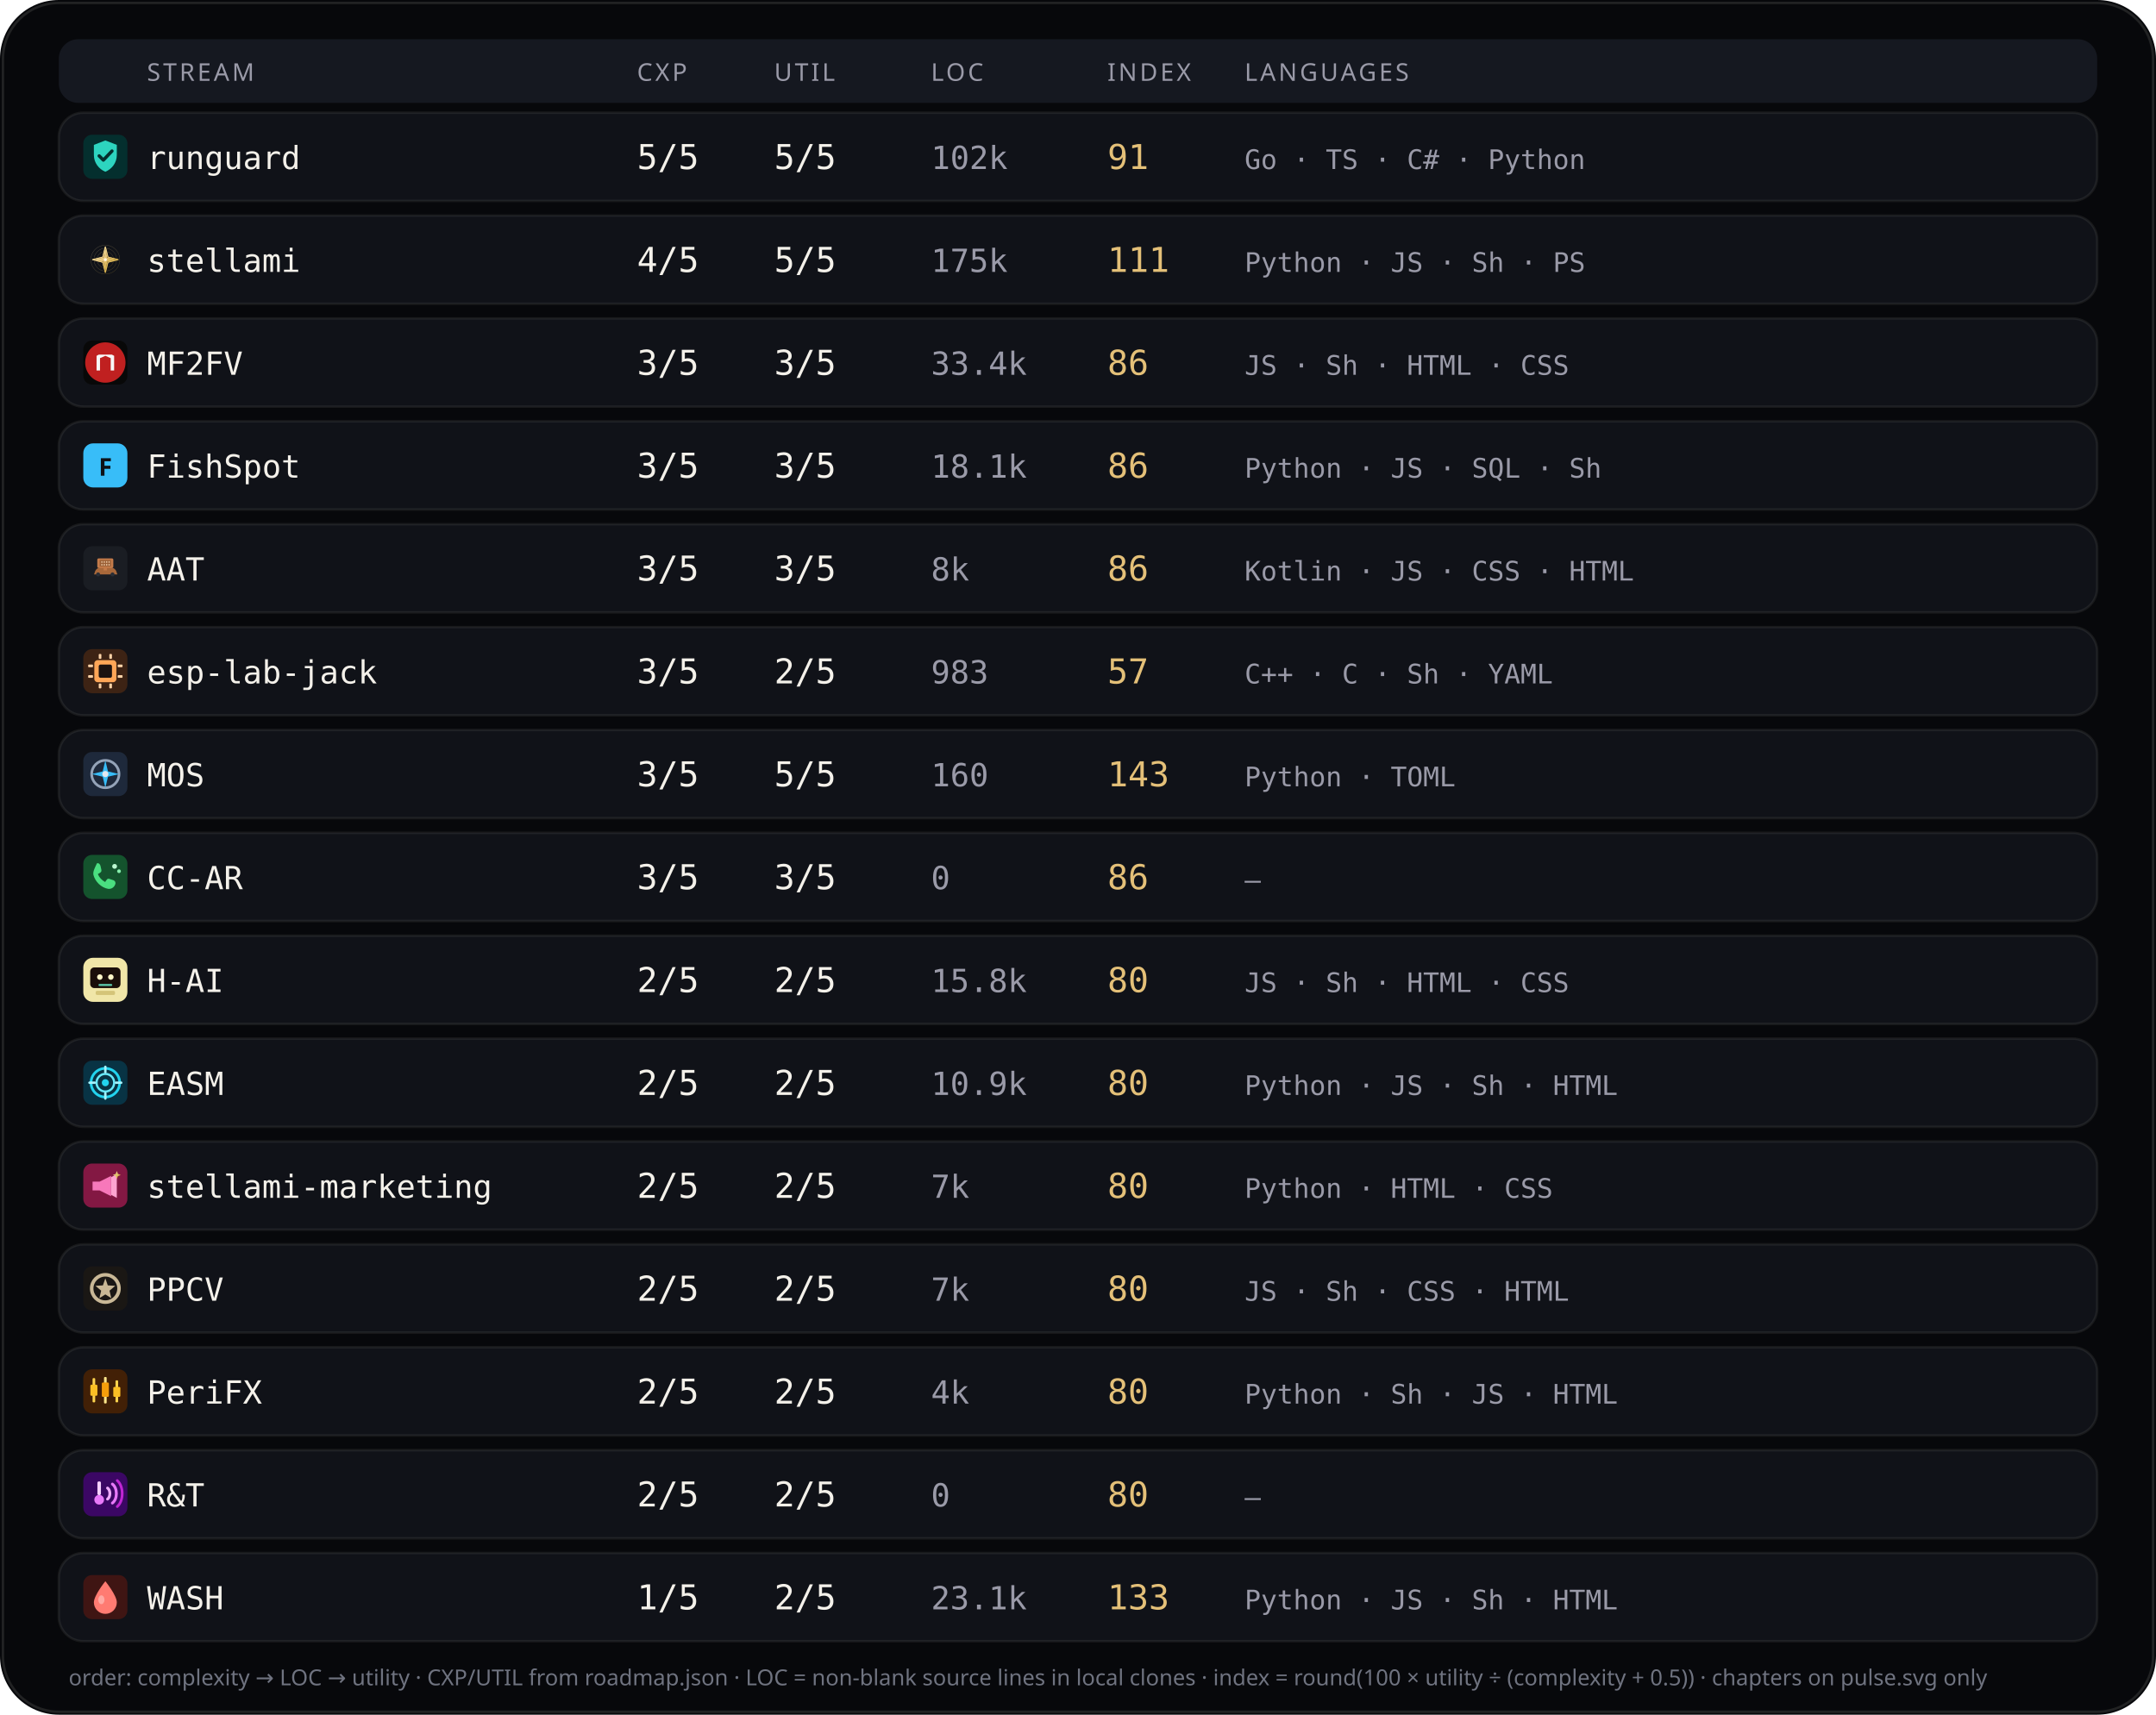
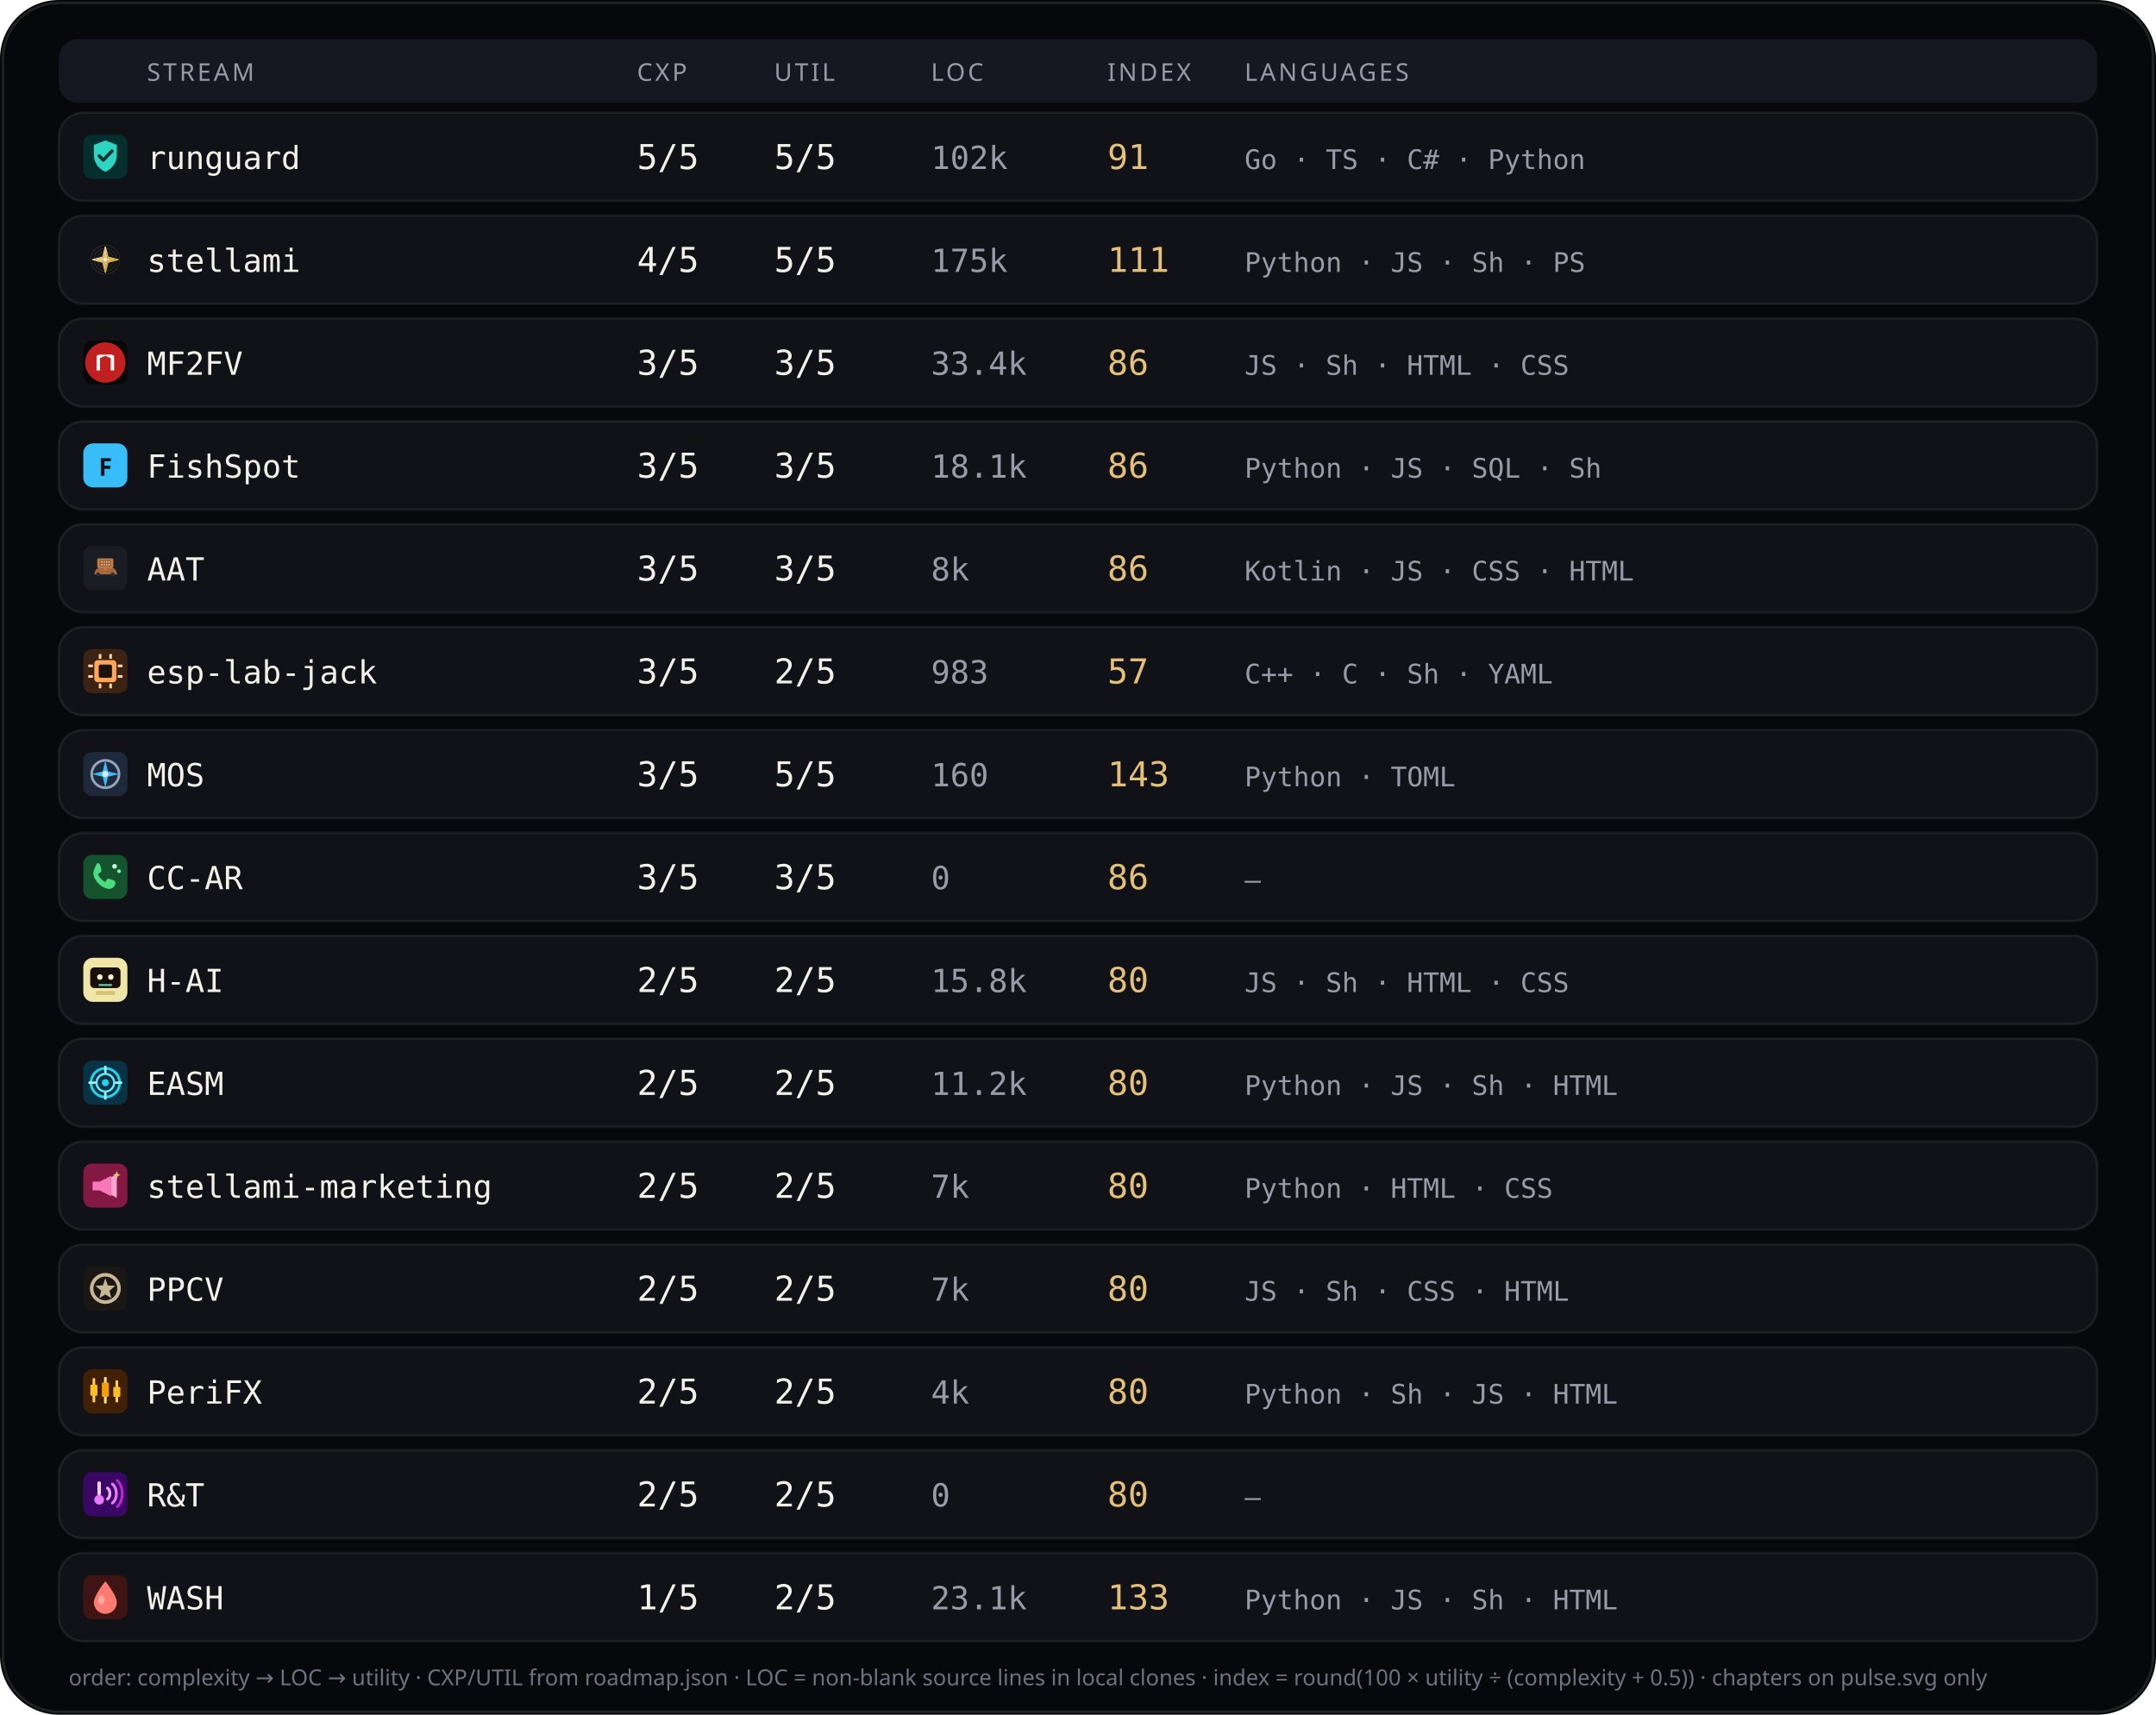
<svg xmlns="http://www.w3.org/2000/svg" viewBox="0 0 880 700" width="880" height="700" role="img" aria-label="Stream complexity utility languages">
  <rect width="880" height="700" rx="24" fill="#07080b" />
  <rect x="1.2" y="1.2" width="877.6" height="697.6" rx="22.8" fill="none" stroke="rgba(232,228,214,0.12)" />
  <rect x="24" y="16" width="832" height="26" rx="8" fill="#151820" />
  <text x="60" y="33" fill="#9a9aa8" font-size="10" font-family="ui-sans-serif, system-ui, sans-serif" letter-spacing="1.1">STREAM</text>
  <text x="260" y="33" fill="#9a9aa8" font-size="10" font-family="ui-sans-serif, system-ui, sans-serif" letter-spacing="1.1">CXP</text>
  <text x="316" y="33" fill="#9a9aa8" font-size="10" font-family="ui-sans-serif, system-ui, sans-serif" letter-spacing="1.1">UTIL</text>
  <text x="380" y="33" fill="#9a9aa8" font-size="10" font-family="ui-sans-serif, system-ui, sans-serif" letter-spacing="1.1">LOC</text>
  <text x="452" y="33" fill="#9a9aa8" font-size="10" font-family="ui-sans-serif, system-ui, sans-serif" letter-spacing="1.1">INDEX</text>
  <text x="508" y="33" fill="#9a9aa8" font-size="10" font-family="ui-sans-serif, system-ui, sans-serif" letter-spacing="1.1">LANGUAGES</text>
  <rect x="24" y="46" width="832" height="36" rx="10" fill="#101218" stroke="rgba(232,228,214,0.08)" />
  <g id="stream_logo_runguard" class="stream_logo" data-stream="runguard" transform="translate(34.0,55.0) scale(0.9)" opacity="1.0">
    <rect width="20" height="20" rx="4" fill="#042f2e" />
    <path fill="#2dd4bf" d="M10 2.6 L15.2 4.6 V9.2 C15.2 12.8 12.9 15.6 10 16.8 C7.1 15.6 4.8 12.8 4.8 9.2 V4.6 Z" />
    <path fill="none" stroke="#042f2e" stroke-width="1.5" stroke-linecap="round" stroke-linejoin="round" d="M7.2 9.6 L9.1 11.5 L13 7.4" />
  </g>
  <use class="stream_logo" data-stream="runguard" href="#stream_logo_runguard" x="34.0" y="55.0" width="18" height="18" opacity="0" />
  <text x="60" y="69" fill="#f4f1ea" font-size="13" font-family="ui-monospace, SFMono-Regular, monospace">runguard</text>
  <text x="260" y="69" fill="#f4f1ea" font-size="14" font-family="ui-monospace, SFMono-Regular, monospace">5/5</text>
  <text x="316" y="69" fill="#f4f1ea" font-size="14" font-family="ui-monospace, SFMono-Regular, monospace">5/5</text>
  <text x="380" y="69" fill="#9a9aa8" font-size="13" font-family="ui-monospace, SFMono-Regular, monospace">102k</text>
  <text x="452" y="69" fill="#e4c078" font-size="14" font-family="ui-monospace, SFMono-Regular, monospace">91</text>
  <text x="508" y="69" fill="#9a9aa8" font-size="11" font-family="ui-monospace, SFMono-Regular, monospace">Go · TS · C# · Python</text>
  <rect x="24" y="88" width="832" height="36" rx="10" fill="#101218" stroke="rgba(232,228,214,0.08)" />
  <g id="stream_logo_stellami" class="stream_logo" data-stream="stellami" transform="translate(34.0,97.0) scale(0.9)" opacity="1.0">
    <g transform="translate(-0 -0) scale(0.0390625 0.0390625)">
      <defs>
        <linearGradient id="stream_logo_stellami-gold" x1="0%" y1="0%" x2="100%" y2="100%">
          <stop offset="0%" stop-color="#f5e6a8" />
          <stop offset="45%" stop-color="#e8c57a" />
          <stop offset="100%" stop-color="#c9a227" />
        </linearGradient>
        <filter id="stream_logo_stellami-glow" x="-40%" y="-40%" width="180%" height="180%">
          <feGaussianBlur stdDeviation="6" result="b" />
          <feMerge>
            <feMergeNode in="b" />
            <feMergeNode in="SourceGraphic" />
          </feMerge>
        </filter>
      </defs>
      <g fill="none" stroke="url(#stream_logo_stellami-gold)" stroke-width="2.2" opacity=".55">
        <circle cx="256" cy="256" r="168" />
        <circle cx="256" cy="256" r="132" />
        <circle cx="256" cy="256" r="96" />
      </g>
      <g stroke="url(#stream_logo_stellami-gold)" stroke-width="1.4" opacity=".35">
        <line x1="256" y1="88" x2="256" y2="424" />
        <line x1="88" y1="256" x2="424" y2="256" />
      </g>
      <g filter="url(#stream_logo_stellami-glow)" stroke="url(#stream_logo_stellami-gold)" stroke-width="10" stroke-linecap="round" stroke-linejoin="round">
        <path d="M256 108 L286 226 L404 256 L286 286 L256 404 L226 286 L108 256 L226 226 Z" fill="none" />
        <path d="M256 148 L272 236 L360 256 L272 276 L256 364 L240 276 L152 256 L240 236 Z" fill="url(#stream_logo_stellami-gold)" opacity=".92" />
      </g>
      <circle cx="256" cy="256" r="18" fill="#fff8e8" opacity=".95" />
    </g>
  </g>
  <use class="stream_logo" data-stream="stellami" href="#stream_logo_stellami" x="34.0" y="97.0" width="18" height="18" opacity="0" />
  <text x="60" y="111" fill="#f4f1ea" font-size="13" font-family="ui-monospace, SFMono-Regular, monospace">stellami</text>
  <text x="260" y="111" fill="#f4f1ea" font-size="14" font-family="ui-monospace, SFMono-Regular, monospace">4/5</text>
  <text x="316" y="111" fill="#f4f1ea" font-size="14" font-family="ui-monospace, SFMono-Regular, monospace">5/5</text>
  <text x="380" y="111" fill="#9a9aa8" font-size="13" font-family="ui-monospace, SFMono-Regular, monospace">175k</text>
  <text x="452" y="111" fill="#e4c078" font-size="14" font-family="ui-monospace, SFMono-Regular, monospace">111</text>
  <text x="508" y="111" fill="#9a9aa8" font-size="11" font-family="ui-monospace, SFMono-Regular, monospace">Python · JS · Sh · PS</text>
  <rect x="24" y="130" width="832" height="36" rx="10" fill="#101218" stroke="rgba(232,228,214,0.08)" />
  <g id="stream_logo_mf2fv" class="stream_logo" data-stream="mf2fv" transform="translate(34.0,139.0) scale(0.9)" opacity="1.0">
    <rect width="20" height="20" rx="4" fill="#080808" />
    <circle cx="10" cy="10" r="9.15" fill="#c02020" />
    <path fill="#f8f8f8" d="M 6.016 13.594 L 6.016 6.953 L 7.031 6.406 L 12.969 6.406 L 13.984 6.953 L 13.984 13.594 L 12.422 13.594 L 12.422 8.008 L 10.000 6.953 L 7.578 8.008 L 7.578 13.594 Z" />
  </g>
  <use class="stream_logo" data-stream="mf2fv" href="#stream_logo_mf2fv" x="34.0" y="139.0" width="18" height="18" opacity="0" />
  <text x="60" y="153" fill="#f4f1ea" font-size="13" font-family="ui-monospace, SFMono-Regular, monospace">MF2FV</text>
  <text x="260" y="153" fill="#f4f1ea" font-size="14" font-family="ui-monospace, SFMono-Regular, monospace">3/5</text>
  <text x="316" y="153" fill="#f4f1ea" font-size="14" font-family="ui-monospace, SFMono-Regular, monospace">3/5</text>
  <text x="380" y="153" fill="#9a9aa8" font-size="13" font-family="ui-monospace, SFMono-Regular, monospace">33.4k</text>
  <text x="452" y="153" fill="#e4c078" font-size="14" font-family="ui-monospace, SFMono-Regular, monospace">86</text>
  <text x="508" y="153" fill="#9a9aa8" font-size="11" font-family="ui-monospace, SFMono-Regular, monospace">JS · Sh · HTML · CSS</text>
  <rect x="24" y="172" width="832" height="36" rx="10" fill="#101218" stroke="rgba(232,228,214,0.08)" />
  <g id="stream_logo_fishspot" class="stream_logo" data-stream="fishspot" opacity="1.0">
    <rect x="34.0" y="181.0" width="18" height="18" rx="4" fill="#38bdf8" />
    <text x="43.0" y="194.2" text-anchor="middle" fill="#0d1117" font-size="10" font-family="ui-sans-serif, system-ui, sans-serif" font-weight="700">F</text>
  </g>
  <text x="60" y="195" fill="#f4f1ea" font-size="13" font-family="ui-monospace, SFMono-Regular, monospace">FishSpot</text>
  <text x="260" y="195" fill="#f4f1ea" font-size="14" font-family="ui-monospace, SFMono-Regular, monospace">3/5</text>
  <text x="316" y="195" fill="#f4f1ea" font-size="14" font-family="ui-monospace, SFMono-Regular, monospace">3/5</text>
  <text x="380" y="195" fill="#9a9aa8" font-size="13" font-family="ui-monospace, SFMono-Regular, monospace">18.1k</text>
  <text x="452" y="195" fill="#e4c078" font-size="14" font-family="ui-monospace, SFMono-Regular, monospace">86</text>
  <text x="508" y="195" fill="#9a9aa8" font-size="11" font-family="ui-monospace, SFMono-Regular, monospace">Python · JS · SQL · Sh</text>
  <rect x="24" y="214" width="832" height="36" rx="10" fill="#101218" stroke="rgba(232,228,214,0.08)" />
  <g id="stream_logo_aat" class="stream_logo" data-stream="aat" transform="translate(34.0,223.0) scale(0.9)" opacity="1.0">
    <rect width="20" height="20" rx="4" fill="#1A1D23" />
    <g transform="translate(0.15 0.4) scale(0.182)">
      <path fill="#A8683A" d="M28,62 C30,54 38,50 48,49 L62,49 C72,50 80,54 82,62 L84,68 L26,68 Z" />
      <path fill="#8F5830" d="M40,50 L46,42 L60,42 L66,50 Z" />
      <path fill="#2A2E36" d="M36,68m-5,0a5,5 0,1,1 10,0a5,5 0,1,1 -10,0" />
      <path fill="#2A2E36" d="M72,68m-5,0a5,5 0,1,1 10,0a5,5 0,1,1 -10,0" />
      <path fill="#C47B4A" d="M38,28 L70,28 Q74,28 74,32 L74,48 Q74,52 70,52 L38,52 Q34,52 34,48 L34,32 Q34,28 38,28 Z" />
      <path fill="#9A5F35" d="M40,32h28v16H40z" />
      <path fill="#E8C4A0" d="M44,35h3v4h-3z" />
      <path fill="#E8C4A0" d="M50,35h3v4h-3z" />
      <path fill="#E8C4A0" d="M56,35h3v4h-3z" />
      <path fill="#E8C4A0" d="M62,35h3v4h-3z" />
      <path fill="#E8C4A0" d="M44,42h3v4h-3z" />
      <path fill="#E8C4A0" d="M50,42h3v4h-3z" />
      <path fill="#E8C4A0" d="M56,42h3v4h-3z" />
      <path fill="#E8C4A0" d="M62,42h3v4h-3z" />
      <path fill="#C47B4A" d="M50,52h8v6h-8z" />
    </g>
  </g>
  <use class="stream_logo" data-stream="aat" href="#stream_logo_aat" x="34.0" y="223.0" width="18" height="18" opacity="0" />
  <text x="60" y="237" fill="#f4f1ea" font-size="13" font-family="ui-monospace, SFMono-Regular, monospace">AAT</text>
  <text x="260" y="237" fill="#f4f1ea" font-size="14" font-family="ui-monospace, SFMono-Regular, monospace">3/5</text>
  <text x="316" y="237" fill="#f4f1ea" font-size="14" font-family="ui-monospace, SFMono-Regular, monospace">3/5</text>
  <text x="380" y="237" fill="#9a9aa8" font-size="13" font-family="ui-monospace, SFMono-Regular, monospace">8k</text>
  <text x="452" y="237" fill="#e4c078" font-size="14" font-family="ui-monospace, SFMono-Regular, monospace">86</text>
  <text x="508" y="237" fill="#9a9aa8" font-size="11" font-family="ui-monospace, SFMono-Regular, monospace">Kotlin · JS · CSS · HTML</text>
  <rect x="24" y="256" width="832" height="36" rx="10" fill="#101218" stroke="rgba(232,228,214,0.08)" />
  <g id="stream_logo_esp-lab-jack" class="stream_logo" data-stream="esp-lab-jack" transform="translate(34.0,265.0) scale(0.9)" opacity="1.0">
    <rect width="20" height="20" rx="4" fill="#3d2314" />
    <rect x="5" y="5" width="10" height="10" rx="1.5" fill="#ffa657" />
    <rect x="7" y="7" width="6" height="6" rx="0.8" fill="#1c1210" />
    <rect x="2.2" y="7" width="2.2" height="1.2" rx="0.3" fill="#ffd4a8" />
    <rect x="2.2" y="11.8" width="2.2" height="1.2" rx="0.3" fill="#ffd4a8" />
    <rect x="15.6" y="7" width="2.2" height="1.2" rx="0.3" fill="#ffd4a8" />
    <rect x="15.6" y="11.8" width="2.2" height="1.2" rx="0.3" fill="#ffd4a8" />
    <rect x="7" y="2.2" width="1.2" height="2.2" rx="0.3" fill="#ffd4a8" />
    <rect x="11.8" y="2.2" width="1.2" height="2.2" rx="0.3" fill="#ffd4a8" />
    <rect x="7" y="15.6" width="1.2" height="2.2" rx="0.3" fill="#ffd4a8" />
    <rect x="11.8" y="15.6" width="1.2" height="2.2" rx="0.3" fill="#ffd4a8" />
  </g>
  <use class="stream_logo" data-stream="esp-lab-jack" href="#stream_logo_esp-lab-jack" x="34.0" y="265.0" width="18" height="18" opacity="0" />
  <text x="60" y="279" fill="#f4f1ea" font-size="13" font-family="ui-monospace, SFMono-Regular, monospace">esp-lab-jack</text>
  <text x="260" y="279" fill="#f4f1ea" font-size="14" font-family="ui-monospace, SFMono-Regular, monospace">3/5</text>
  <text x="316" y="279" fill="#f4f1ea" font-size="14" font-family="ui-monospace, SFMono-Regular, monospace">2/5</text>
  <text x="380" y="279" fill="#9a9aa8" font-size="13" font-family="ui-monospace, SFMono-Regular, monospace">983</text>
  <text x="452" y="279" fill="#e4c078" font-size="14" font-family="ui-monospace, SFMono-Regular, monospace">57</text>
  <text x="508" y="279" fill="#9a9aa8" font-size="11" font-family="ui-monospace, SFMono-Regular, monospace">C++ · C · Sh · YAML</text>
  <rect x="24" y="298" width="832" height="36" rx="10" fill="#101218" stroke="rgba(232,228,214,0.08)" />
  <g id="stream_logo_mos" class="stream_logo" data-stream="mos" transform="translate(34.0,307.0) scale(0.9)" opacity="1.0">
    <rect width="20" height="20" rx="4" fill="#1e293b" />
    <circle cx="10" cy="10" r="6.2" fill="none" stroke="#94a3b8" stroke-width="1.2" />
    <path d="M10 3.8 L11.2 8.8 L16.2 10 L11.2 11.2 L10 16.2 L8.8 11.2 L3.8 10 L8.8 8.8 Z" fill="#38bdf8" />
    <circle cx="10" cy="10" r="1.4" fill="#e2e8f0" />
  </g>
  <use class="stream_logo" data-stream="mos" href="#stream_logo_mos" x="34.0" y="307.0" width="18" height="18" opacity="0" />
  <text x="60" y="321" fill="#f4f1ea" font-size="13" font-family="ui-monospace, SFMono-Regular, monospace">MOS</text>
  <text x="260" y="321" fill="#f4f1ea" font-size="14" font-family="ui-monospace, SFMono-Regular, monospace">3/5</text>
  <text x="316" y="321" fill="#f4f1ea" font-size="14" font-family="ui-monospace, SFMono-Regular, monospace">5/5</text>
  <text x="380" y="321" fill="#9a9aa8" font-size="13" font-family="ui-monospace, SFMono-Regular, monospace">160</text>
  <text x="452" y="321" fill="#e4c078" font-size="14" font-family="ui-monospace, SFMono-Regular, monospace">143</text>
  <text x="508" y="321" fill="#9a9aa8" font-size="11" font-family="ui-monospace, SFMono-Regular, monospace">Python · TOML</text>
  <rect x="24" y="340" width="832" height="36" rx="10" fill="#101218" stroke="rgba(232,228,214,0.08)" />
  <g id="stream_logo_cc-ar" class="stream_logo" data-stream="cc-ar" transform="translate(34.0,349.0) scale(0.9)" opacity="1.0">
    <rect width="20" height="20" rx="4" fill="#14532d" />
    <path fill="#4ade80" d="M6.2 3.8 C7 3.6 7.6 4.2 7.8 5 L8.2 6.8 C8.3 7.4 8.1 7.8 7.6 8.1 L6.6 8.7 C7.2 10.2 8.4 11.5 9.9 12.3 L10.6 11.3 C10.9 10.8 11.4 10.7 11.9 10.9 L13.7 11.5 C14.4 11.8 14.8 12.5 14.5 13.3 C14.1 14.6 12.8 15.6 11.3 15.4 C8.2 14.9 5.4 12.2 4.6 9.1 C4.3 7.6 5.1 6.1 6.2 3.8 Z" />
    <circle cx="14.2" cy="5.2" r="1.1" fill="#bbf7d0" />
    <circle cx="16.2" cy="7.4" r="0.85" fill="#86efac" />
  </g>
  <use class="stream_logo" data-stream="cc-ar" href="#stream_logo_cc-ar" x="34.0" y="349.0" width="18" height="18" opacity="0" />
  <text x="60" y="363" fill="#f4f1ea" font-size="13" font-family="ui-monospace, SFMono-Regular, monospace">CC-AR</text>
  <text x="260" y="363" fill="#f4f1ea" font-size="14" font-family="ui-monospace, SFMono-Regular, monospace">3/5</text>
  <text x="316" y="363" fill="#f4f1ea" font-size="14" font-family="ui-monospace, SFMono-Regular, monospace">3/5</text>
  <text x="380" y="363" fill="#9a9aa8" font-size="13" font-family="ui-monospace, SFMono-Regular, monospace">0</text>
  <text x="452" y="363" fill="#e4c078" font-size="14" font-family="ui-monospace, SFMono-Regular, monospace">86</text>
  <text x="508" y="363" fill="#9a9aa8" font-size="11" font-family="ui-monospace, SFMono-Regular, monospace">—</text>
  <rect x="24" y="382" width="832" height="36" rx="10" fill="#101218" stroke="rgba(232,228,214,0.08)" />
  <g id="stream_logo_ccdpc" class="stream_logo" data-stream="ccdpc" transform="translate(34.0,391.0) scale(0.9)" opacity="1.0">
    <g transform="translate(-0 -0) scale(0.3125 0.3125)">
      <rect width="64" height="64" rx="14" fill="#f0e6a8" />
      <rect x="10" y="14" width="44" height="30" rx="6" fill="#1a0e0a" />
      <circle cx="24" cy="28" r="4" fill="#fff6c8" />
      <circle cx="40" cy="28" r="4" fill="#fff6c8" />
      <rect x="22" y="38" width="20" height="3" rx="1.5" fill="#5bc4a8" />
      <rect x="18" y="48" width="28" height="6" rx="2" fill="#d4c478" />
    </g>
  </g>
  <use class="stream_logo" data-stream="ccdpc" href="#stream_logo_ccdpc" x="34.0" y="391.0" width="18" height="18" opacity="0" />
  <text x="60" y="405" fill="#f4f1ea" font-size="13" font-family="ui-monospace, SFMono-Regular, monospace">H-AI</text>
  <text x="260" y="405" fill="#f4f1ea" font-size="14" font-family="ui-monospace, SFMono-Regular, monospace">2/5</text>
  <text x="316" y="405" fill="#f4f1ea" font-size="14" font-family="ui-monospace, SFMono-Regular, monospace">2/5</text>
  <text x="380" y="405" fill="#9a9aa8" font-size="13" font-family="ui-monospace, SFMono-Regular, monospace">15.8k</text>
  <text x="452" y="405" fill="#e4c078" font-size="14" font-family="ui-monospace, SFMono-Regular, monospace">80</text>
  <text x="508" y="405" fill="#9a9aa8" font-size="11" font-family="ui-monospace, SFMono-Regular, monospace">JS · Sh · HTML · CSS</text>
  <rect x="24" y="424" width="832" height="36" rx="10" fill="#101218" stroke="rgba(232,228,214,0.08)" />
  <g id="stream_logo_easm" class="stream_logo" data-stream="easm" transform="translate(34.0,433.0) scale(0.9)" opacity="1.0">
    <rect width="20" height="20" rx="4" fill="#083344" />
    <circle cx="10" cy="10" r="6.5" fill="none" stroke="#22d3ee" stroke-width="1.2" />
    <circle cx="10" cy="10" r="4" fill="none" stroke="#67e8f9" stroke-width="1" />
    <circle cx="10" cy="10" r="1.6" fill="#22d3ee" />
    <path d="M10 2.8 V5.2 M10 14.8 V17.2 M2.8 10 H5.2 M14.8 10 H17.2" stroke="#a5f3fc" stroke-width="1.1" stroke-linecap="round" />
  </g>
  <use class="stream_logo" data-stream="easm" href="#stream_logo_easm" x="34.0" y="433.0" width="18" height="18" opacity="0" />
  <text x="60" y="447" fill="#f4f1ea" font-size="13" font-family="ui-monospace, SFMono-Regular, monospace">EASM</text>
  <text x="260" y="447" fill="#f4f1ea" font-size="14" font-family="ui-monospace, SFMono-Regular, monospace">2/5</text>
  <text x="316" y="447" fill="#f4f1ea" font-size="14" font-family="ui-monospace, SFMono-Regular, monospace">2/5</text>
-   <text x="380" y="447" fill="#9a9aa8" font-size="13" font-family="ui-monospace, SFMono-Regular, monospace">10.9k</text>
+   <text x="380" y="447" fill="#9a9aa8" font-size="13" font-family="ui-monospace, SFMono-Regular, monospace">11.2k</text>
  <text x="452" y="447" fill="#e4c078" font-size="14" font-family="ui-monospace, SFMono-Regular, monospace">80</text>
  <text x="508" y="447" fill="#9a9aa8" font-size="11" font-family="ui-monospace, SFMono-Regular, monospace">Python · JS · Sh · HTML</text>
  <rect x="24" y="466" width="832" height="36" rx="10" fill="#101218" stroke="rgba(232,228,214,0.08)" />
  <g id="stream_logo_stellami-marketing" class="stream_logo" data-stream="stellami-marketing" transform="translate(34.0,475.0) scale(0.9)" opacity="1.0">
    <defs>
      <linearGradient id="stream_logo_stellami-marketing-smkt-gold" x1="0%" y1="0%" x2="100%" y2="100%">
        <stop offset="0%" stop-color="#f5e6a8" />
        <stop offset="100%" stop-color="#c9a227" />
      </linearGradient>
    </defs>
    <rect width="20" height="20" rx="4" fill="#831843" />
    <path fill="#f778ba" d="M4.2 8.2h3.2l5.2-2.6v9.2l-5.2-2.6H4.2z" />
    <path fill="#fda4d0" d="M12.6 6.2l2.6-1.4v10.8l-2.6-1.4z" />
    <path fill="url(#stream_logo_stellami-marketing-smkt-gold)" d="M15.2 3.4 L15.7 4.7 L17 5.2 L15.7 5.7 L15.2 7 L14.7 5.7 L13.4 5.2 L14.7 4.7 Z" />
  </g>
  <use class="stream_logo" data-stream="stellami-marketing" href="#stream_logo_stellami-marketing" x="34.0" y="475.0" width="18" height="18" opacity="0" />
  <text x="60" y="489" fill="#f4f1ea" font-size="13" font-family="ui-monospace, SFMono-Regular, monospace">stellami-marketing</text>
  <text x="260" y="489" fill="#f4f1ea" font-size="14" font-family="ui-monospace, SFMono-Regular, monospace">2/5</text>
  <text x="316" y="489" fill="#f4f1ea" font-size="14" font-family="ui-monospace, SFMono-Regular, monospace">2/5</text>
  <text x="380" y="489" fill="#9a9aa8" font-size="13" font-family="ui-monospace, SFMono-Regular, monospace">7k</text>
  <text x="452" y="489" fill="#e4c078" font-size="14" font-family="ui-monospace, SFMono-Regular, monospace">80</text>
  <text x="508" y="489" fill="#9a9aa8" font-size="11" font-family="ui-monospace, SFMono-Regular, monospace">Python · HTML · CSS</text>
  <rect x="24" y="508" width="832" height="36" rx="10" fill="#101218" stroke="rgba(232,228,214,0.08)" />
  <g id="stream_logo_ppcv" class="stream_logo" data-stream="ppcv" transform="translate(34.0,517.0) scale(0.9)" opacity="1.0">
    <rect width="20" height="20" rx="4" fill="#1a1714" />
    <circle cx="10" cy="10" r="6.2" fill="none" stroke="#c9b896" stroke-width="1.6" />
    <path fill="#c9b896" d="M10 5.4 L11.1 8.6 L14.5 8.8 L11.9 11 L12.7 14.4 L10 12.7 L7.3 14.4 L8.1 11 L5.5 8.8 L8.9 8.6 Z" />
  </g>
  <use class="stream_logo" data-stream="ppcv" href="#stream_logo_ppcv" x="34.0" y="517.0" width="18" height="18" opacity="0" />
  <text x="60" y="531" fill="#f4f1ea" font-size="13" font-family="ui-monospace, SFMono-Regular, monospace">PPCV</text>
  <text x="260" y="531" fill="#f4f1ea" font-size="14" font-family="ui-monospace, SFMono-Regular, monospace">2/5</text>
  <text x="316" y="531" fill="#f4f1ea" font-size="14" font-family="ui-monospace, SFMono-Regular, monospace">2/5</text>
  <text x="380" y="531" fill="#9a9aa8" font-size="13" font-family="ui-monospace, SFMono-Regular, monospace">7k</text>
  <text x="452" y="531" fill="#e4c078" font-size="14" font-family="ui-monospace, SFMono-Regular, monospace">80</text>
  <text x="508" y="531" fill="#9a9aa8" font-size="11" font-family="ui-monospace, SFMono-Regular, monospace">JS · Sh · CSS · HTML</text>
  <rect x="24" y="550" width="832" height="36" rx="10" fill="#101218" stroke="rgba(232,228,214,0.08)" />
  <g id="stream_logo_peri" class="stream_logo" data-stream="peri" transform="translate(34.0,559.0) scale(0.9)" opacity="1.0">
    <rect width="20" height="20" rx="4" fill="#422006" />
    <rect x="4.2" y="4" width="1.2" height="11" rx="0.4" fill="#fcd34d" />
    <rect x="3.2" y="7" width="3.2" height="5" rx="0.5" fill="#fbbf24" />
    <rect x="9.4" y="3.5" width="1.2" height="12" rx="0.4" fill="#fde68a" />
    <rect x="8.4" y="6" width="3.2" height="6.5" rx="0.5" fill="#f59e0b" />
    <rect x="14.6" y="5" width="1.2" height="10" rx="0.4" fill="#fcd34d" />
    <rect x="13.6" y="8" width="3.2" height="4.5" rx="0.5" fill="#fbbf24" />
  </g>
  <use class="stream_logo" data-stream="peri" href="#stream_logo_peri" x="34.0" y="559.0" width="18" height="18" opacity="0" />
  <text x="60" y="573" fill="#f4f1ea" font-size="13" font-family="ui-monospace, SFMono-Regular, monospace">PeriFX</text>
  <text x="260" y="573" fill="#f4f1ea" font-size="14" font-family="ui-monospace, SFMono-Regular, monospace">2/5</text>
  <text x="316" y="573" fill="#f4f1ea" font-size="14" font-family="ui-monospace, SFMono-Regular, monospace">2/5</text>
  <text x="380" y="573" fill="#9a9aa8" font-size="13" font-family="ui-monospace, SFMono-Regular, monospace">4k</text>
  <text x="452" y="573" fill="#e4c078" font-size="14" font-family="ui-monospace, SFMono-Regular, monospace">80</text>
  <text x="508" y="573" fill="#9a9aa8" font-size="11" font-family="ui-monospace, SFMono-Regular, monospace">Python · Sh · JS · HTML</text>
  <rect x="24" y="592" width="832" height="36" rx="10" fill="#101218" stroke="rgba(232,228,214,0.08)" />
  <g id="stream_logo_rt" class="stream_logo" data-stream="rt" transform="translate(34.0,601.0) scale(0.9)" opacity="1.0">
    <rect width="20" height="20" rx="4" fill="#3b0764" />
    <circle cx="7.2" cy="12.5" r="2.2" fill="#e879f9" />
    <rect x="6.4" y="4.2" width="1.6" height="6.2" rx="0.6" fill="#f5d0fe" />
    <path d="M11 7.2 C12.4 8.2 12.4 11.2 11 12.2" fill="none" stroke="#f0abfc" stroke-width="1.3" stroke-linecap="round" />
    <path d="M13.2 5.4 C15.6 7.2 15.6 12.2 13.2 14" fill="none" stroke="#e879f9" stroke-width="1.3" stroke-linecap="round" />
    <path d="M15.4 3.8 C18.4 6.4 18.4 13 15.4 15.6" fill="none" stroke="#c026d3" stroke-width="1.2" stroke-linecap="round" />
  </g>
  <use class="stream_logo" data-stream="rt" href="#stream_logo_rt" x="34.0" y="601.0" width="18" height="18" opacity="0" />
  <text x="60" y="615" fill="#f4f1ea" font-size="13" font-family="ui-monospace, SFMono-Regular, monospace">R&amp;T</text>
  <text x="260" y="615" fill="#f4f1ea" font-size="14" font-family="ui-monospace, SFMono-Regular, monospace">2/5</text>
  <text x="316" y="615" fill="#f4f1ea" font-size="14" font-family="ui-monospace, SFMono-Regular, monospace">2/5</text>
  <text x="380" y="615" fill="#9a9aa8" font-size="13" font-family="ui-monospace, SFMono-Regular, monospace">0</text>
  <text x="452" y="615" fill="#e4c078" font-size="14" font-family="ui-monospace, SFMono-Regular, monospace">80</text>
  <text x="508" y="615" fill="#9a9aa8" font-size="11" font-family="ui-monospace, SFMono-Regular, monospace">—</text>
  <rect x="24" y="634" width="832" height="36" rx="10" fill="#101218" stroke="rgba(232,228,214,0.08)" />
  <g id="stream_logo_wash" class="stream_logo" data-stream="wash" transform="translate(34.0,643.0) scale(0.9)" opacity="1.0">
    <rect width="20" height="20" rx="4" fill="#3f1513" />
    <path fill="#ff7b72" d="M10 2.8 C10 2.8 15.2 9.2 15.2 12.4 A5.2 5.2 0 0 1 4.8 12.4 C4.8 9.2 10 2.8 10 2.8 Z" />
    <ellipse cx="8.2" cy="11.2" rx="1.4" ry="2" fill="#ffd0cc" opacity=".55" />
  </g>
  <use class="stream_logo" data-stream="wash" href="#stream_logo_wash" x="34.0" y="643.0" width="18" height="18" opacity="0" />
  <text x="60" y="657" fill="#f4f1ea" font-size="13" font-family="ui-monospace, SFMono-Regular, monospace">WASH</text>
  <text x="260" y="657" fill="#f4f1ea" font-size="14" font-family="ui-monospace, SFMono-Regular, monospace">1/5</text>
  <text x="316" y="657" fill="#f4f1ea" font-size="14" font-family="ui-monospace, SFMono-Regular, monospace">2/5</text>
  <text x="380" y="657" fill="#9a9aa8" font-size="13" font-family="ui-monospace, SFMono-Regular, monospace">23.1k</text>
  <text x="452" y="657" fill="#e4c078" font-size="14" font-family="ui-monospace, SFMono-Regular, monospace">133</text>
  <text x="508" y="657" fill="#9a9aa8" font-size="11" font-family="ui-monospace, SFMono-Regular, monospace">Python · JS · Sh · HTML</text>
  <text x="28" y="688" fill="#6f7380" font-size="9" font-family="ui-sans-serif, system-ui, sans-serif">order: complexity → LOC → utility · CXP/UTIL from roadmap.json · LOC = non-blank source lines in local clones · index = round(100 × utility ÷ (complexity + 0.5)) · chapters on pulse.svg only</text>
</svg>
